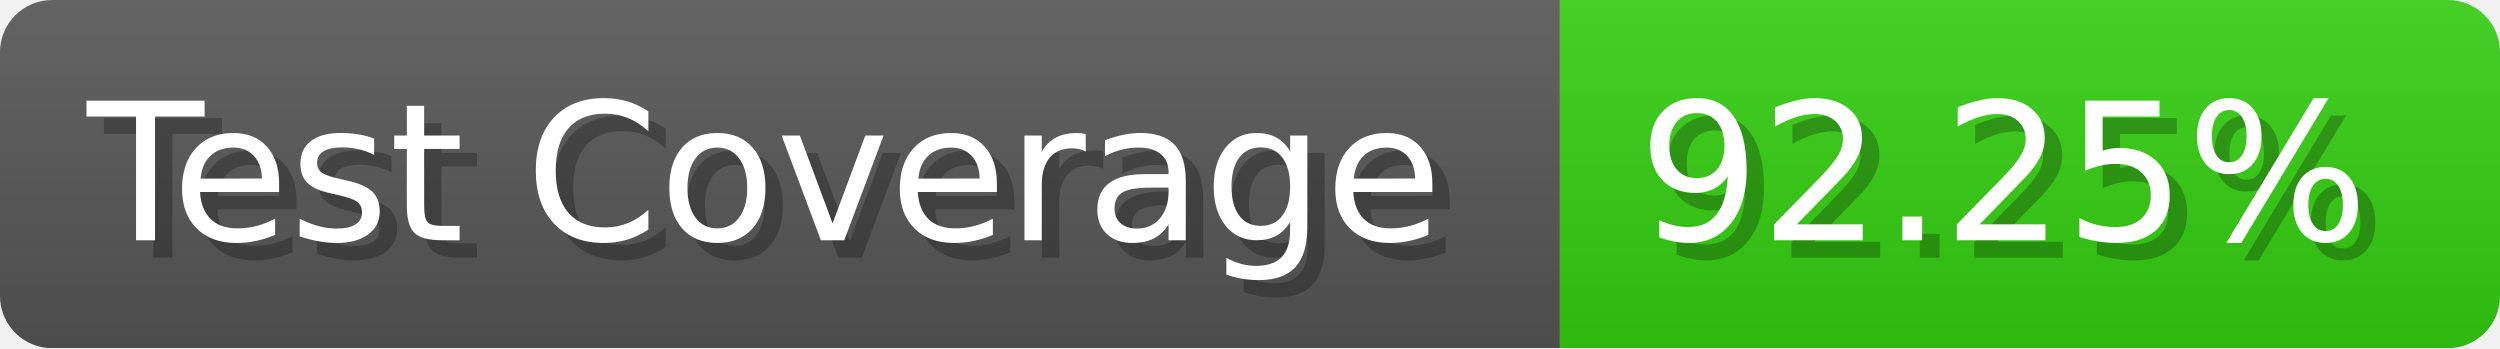
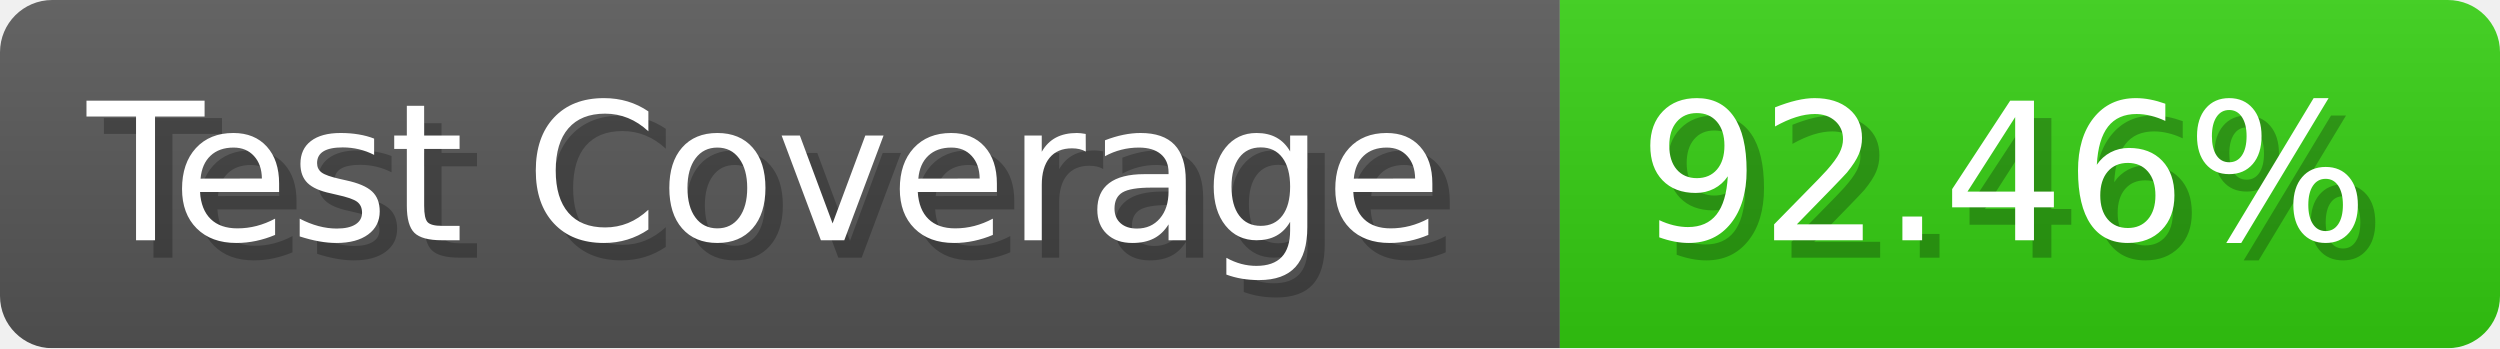
- <svg xmlns="http://www.w3.org/2000/svg" width="143.6" height="20" viewBox="0 0 1436 200" role="img" aria-label="Test Coverage: 92.25%">
+ <svg xmlns="http://www.w3.org/2000/svg" width="143.6" height="20" viewBox="0 0 1436 200" role="img" aria-label="Test Coverage: 92.46%">
  <linearGradient id="a" x2="0" y2="100%">
    <stop offset="0" stop-opacity=".1" stop-color="#EEE" />
    <stop offset="1" stop-opacity=".1" />
  </linearGradient>
  <mask id="m">
    <rect width="1436" height="200" rx="30" fill="#FFF" />
  </mask>
  <g mask="url(#m)">
    <rect width="896" height="200" fill="#555" />
    <rect width="540" height="200" fill="#3C1" x="896" />
    <rect width="1436" height="200" fill="url(#a)" />
  </g>
  <g aria-hidden="true" fill="#fff" text-anchor="start" font-family="Verdana,DejaVu Sans,sans-serif" font-size="110">
    <text x="60" y="148" textLength="796" fill="#000" opacity="0.25">Test Coverage</text>
    <text x="50" y="138" textLength="796">Test Coverage</text>
-     <text x="951" y="148" textLength="440" fill="#000" opacity="0.25">92.25%</text>
-     <text x="941" y="138" textLength="440">92.25%</text>
+     <text x="951" y="148" textLength="440" fill="#000" opacity="0.25">92.46%</text>
+     <text x="941" y="138" textLength="440">92.46%</text>
  </g>
</svg>
